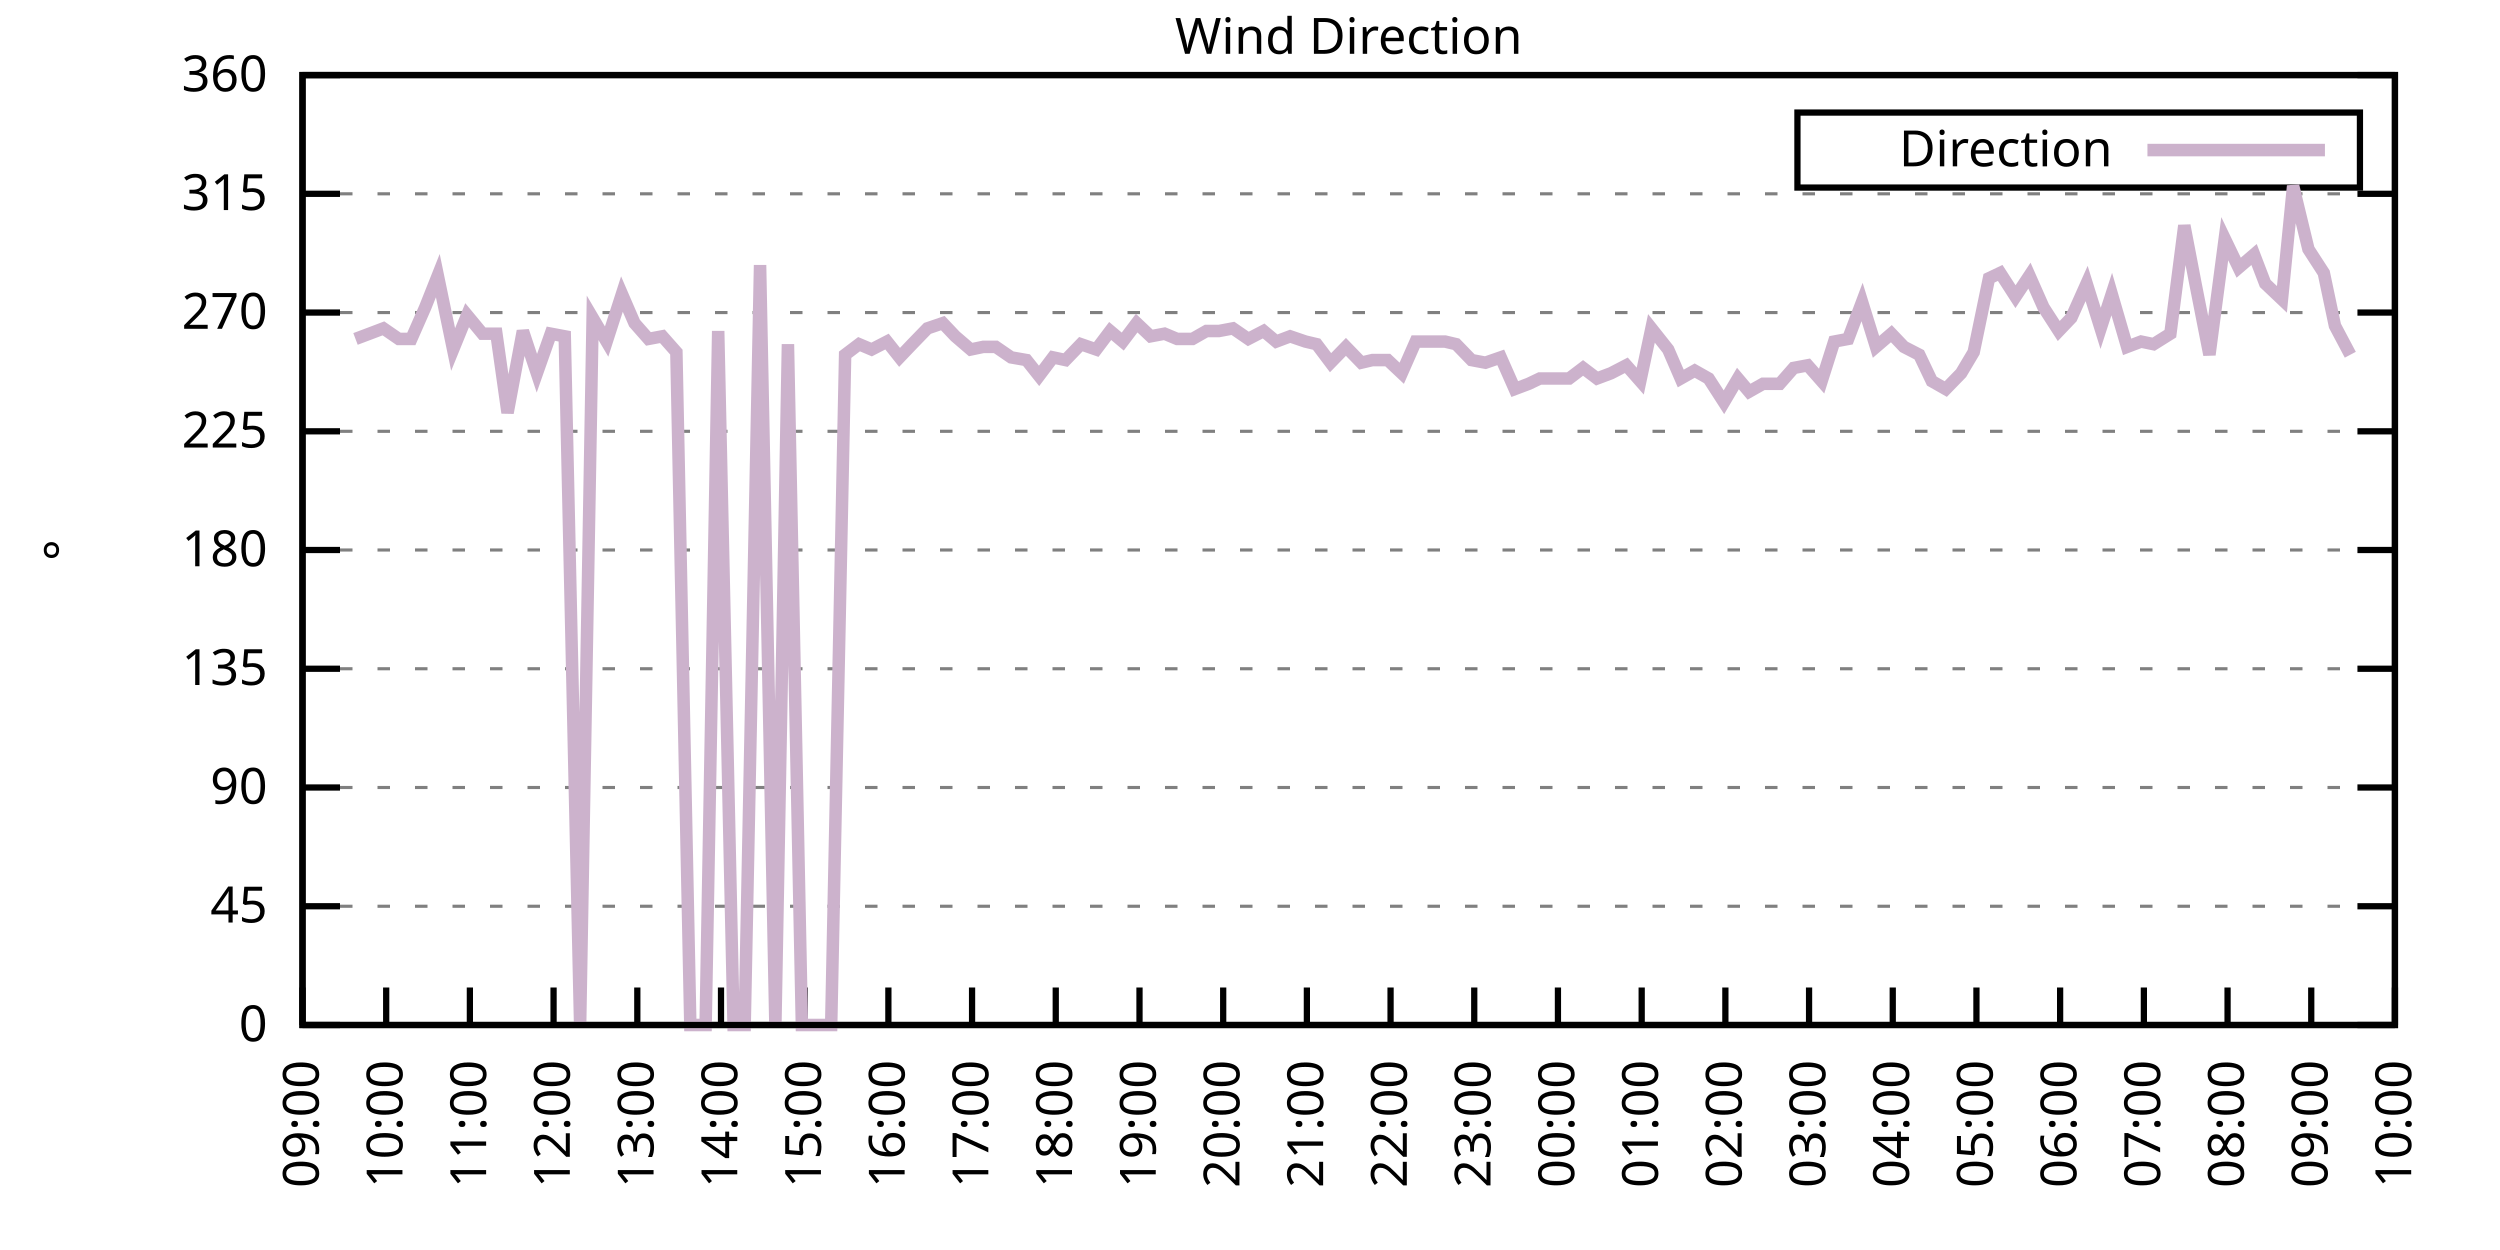
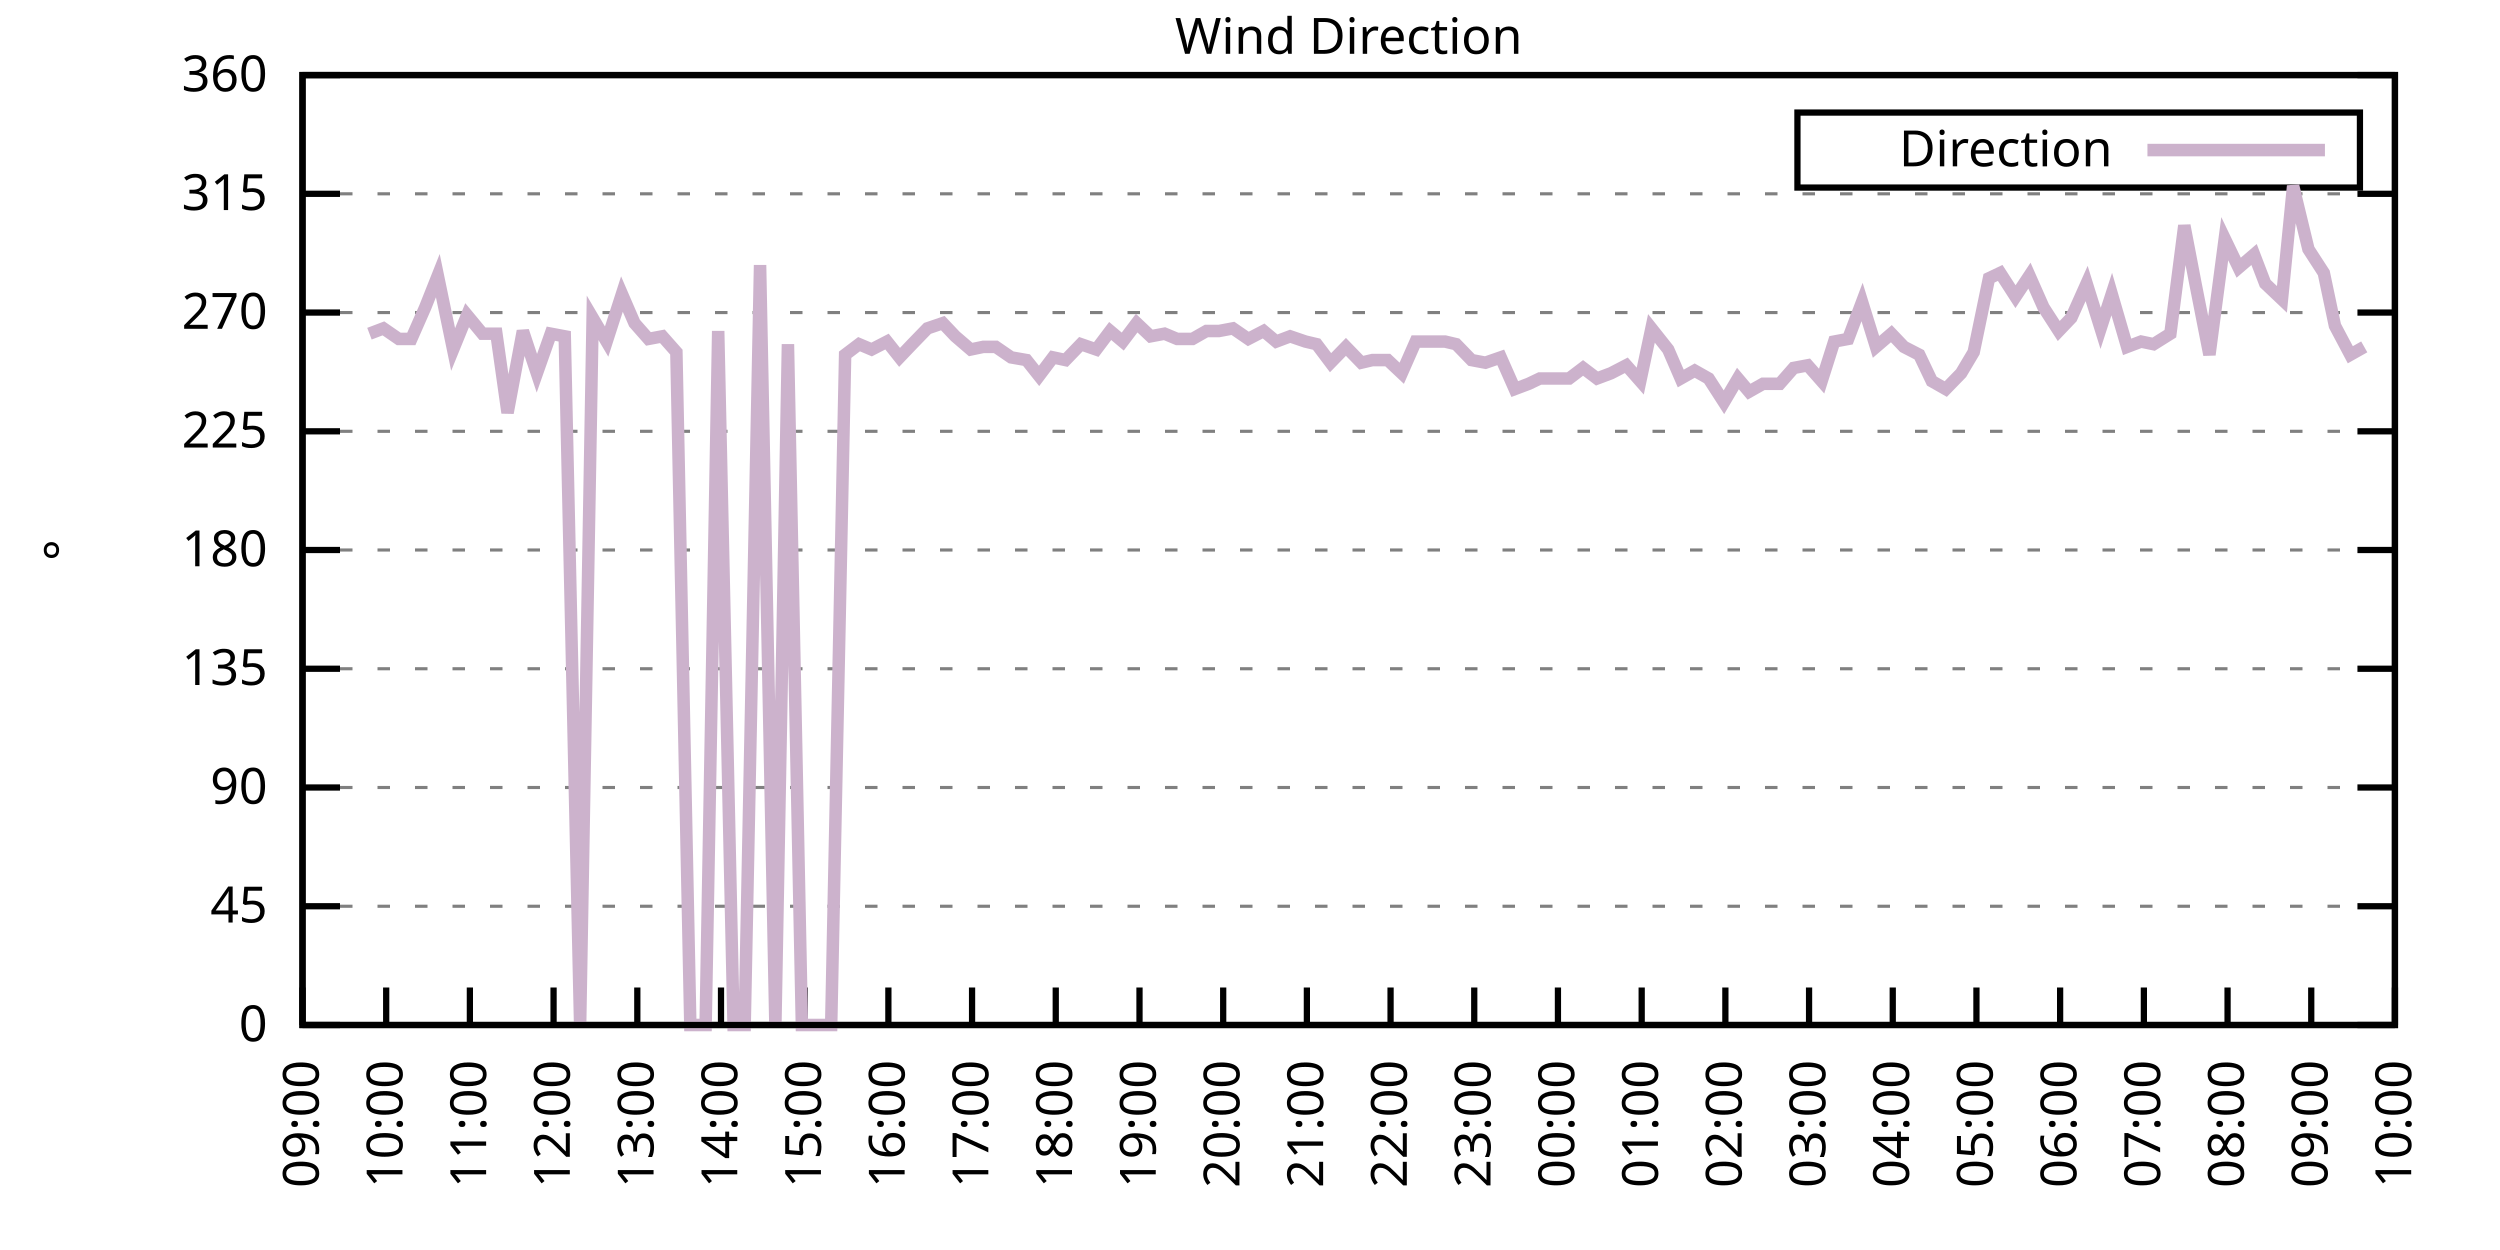
<svg xmlns="http://www.w3.org/2000/svg" xmlns:xlink="http://www.w3.org/1999/xlink" width="400" height="200" viewBox="0 0 400 200">
  <g id="gnuplot_canvas">
    <rect x="0" y="0" width="400" height="200" fill="none" />
    <defs>
      <circle id="gpDot" r="0.5" stroke-width="0.5" stroke="currentColor" />
      <path id="gpPt0" stroke-width="0.333" stroke="currentColor" d="M-1,0 h2 M0,-1 v2" />
      <path id="gpPt1" stroke-width="0.333" stroke="currentColor" d="M-1,-1 L1,1 M1,-1 L-1,1" />
      <path id="gpPt2" stroke-width="0.333" stroke="currentColor" d="M-1,0 L1,0 M0,-1 L0,1 M-1,-1 L1,1 M-1,1 L1,-1" />
      <rect id="gpPt3" stroke-width="0.333" stroke="currentColor" x="-1" y="-1" width="2" height="2" />
      <rect id="gpPt4" stroke-width="0.333" stroke="currentColor" fill="currentColor" x="-1" y="-1" width="2" height="2" />
      <circle id="gpPt5" stroke-width="0.333" stroke="currentColor" cx="0" cy="0" r="1" />
      <use xlink:href="#gpPt5" id="gpPt6" fill="currentColor" stroke="none" />
      <path id="gpPt7" stroke-width="0.333" stroke="currentColor" d="M0,-1.33 L-1.33,0.67 L1.33,0.67 z" />
      <use xlink:href="#gpPt7" id="gpPt8" fill="currentColor" stroke="none" />
      <use xlink:href="#gpPt7" id="gpPt9" stroke="currentColor" transform="rotate(180)" />
      <use xlink:href="#gpPt9" id="gpPt10" fill="currentColor" stroke="none" />
      <use xlink:href="#gpPt3" id="gpPt11" stroke="currentColor" transform="rotate(45)" />
      <use xlink:href="#gpPt11" id="gpPt12" fill="currentColor" stroke="none" />
      <path id="gpPt13" stroke-width="0.333" stroke="currentColor" d="M0,1.330 L1.265,0.411 L0.782,-1.067 L-0.782,-1.076 L-1.265,0.411 z" />
      <use xlink:href="#gpPt13" id="gpPt14" fill="currentColor" stroke="none" />
      <filter id="textbox" filterUnits="objectBoundingBox" x="0" y="0" height="1" width="1">
        <feFlood flood-color="white" flood-opacity="1" result="bgnd" />
        <feComposite in="SourceGraphic" in2="bgnd" operator="atop" />
      </filter>
      <filter id="greybox" filterUnits="objectBoundingBox" x="0" y="0" height="1" width="1">
        <feFlood flood-color="lightgrey" flood-opacity="1" result="grey" />
        <feComposite in="SourceGraphic" in2="grey" operator="atop" />
      </filter>
    </defs>
    <g fill="none" color="white" stroke="currentColor" stroke-width="1.00" stroke-linecap="butt" stroke-linejoin="miter">
</g>
    <g fill="none" color="black" stroke="currentColor" stroke-width="1.00" stroke-linecap="butt" stroke-linejoin="miter">
      <g stroke="none" shape-rendering="crispEdges">
        <polygon fill="rgb(255, 255, 255)" points="48.40,164.00 383.18,164.00 383.18,12.02 48.40,12.02 " />
      </g>
    </g>
    <g fill="none" color="black" stroke="currentColor" stroke-width="1.00" stroke-linecap="butt" stroke-linejoin="miter">
</g>
    <g fill="none" color="black" stroke="black" stroke-width="0.50" stroke-linecap="butt" stroke-linejoin="miter">
</g>
    <g fill="none" color="gray" stroke="currentColor" stroke-width="0.50" stroke-linecap="butt" stroke-linejoin="miter">
      <path stroke="gray" stroke-dasharray="2,4" class="gridline" d="M48.40,164.00 L383.19,164.00  " />
    </g>
    <g fill="none" color="gray" stroke="gray" stroke-width="1.00" stroke-linecap="butt" stroke-linejoin="miter">
</g>
    <g fill="none" color="black" stroke="currentColor" stroke-width="1.00" stroke-linecap="butt" stroke-linejoin="miter">
      <path stroke="black" d="M48.40,164.00 L54.40,164.00 M383.19,164.00 L377.19,164.00  " />
      <g transform="translate(42.80,166.60)" stroke="none" fill="black" font-family="Sans" font-size="8.00" text-anchor="end">
        <text>
          <tspan font-family="Sans"> 0</tspan>
        </text>
      </g>
    </g>
    <g fill="none" color="black" stroke="currentColor" stroke-width="1.00" stroke-linecap="butt" stroke-linejoin="miter">
</g>
    <g fill="none" color="black" stroke="black" stroke-width="0.50" stroke-linecap="butt" stroke-linejoin="miter">
</g>
    <g fill="none" color="gray" stroke="currentColor" stroke-width="0.50" stroke-linecap="butt" stroke-linejoin="miter">
      <path stroke="gray" stroke-dasharray="2,4" class="gridline" d="M48.40,145.00 L383.19,145.00  " />
    </g>
    <g fill="none" color="gray" stroke="gray" stroke-width="1.00" stroke-linecap="butt" stroke-linejoin="miter">
</g>
    <g fill="none" color="black" stroke="currentColor" stroke-width="1.00" stroke-linecap="butt" stroke-linejoin="miter">
      <path stroke="black" d="M48.40,145.00 L54.40,145.00 M383.19,145.00 L377.19,145.00  " />
      <g transform="translate(42.80,147.60)" stroke="none" fill="black" font-family="Sans" font-size="8.00" text-anchor="end">
        <text>
          <tspan font-family="Sans"> 45</tspan>
        </text>
      </g>
    </g>
    <g fill="none" color="black" stroke="currentColor" stroke-width="1.00" stroke-linecap="butt" stroke-linejoin="miter">
</g>
    <g fill="none" color="black" stroke="black" stroke-width="0.50" stroke-linecap="butt" stroke-linejoin="miter">
</g>
    <g fill="none" color="gray" stroke="currentColor" stroke-width="0.50" stroke-linecap="butt" stroke-linejoin="miter">
      <path stroke="gray" stroke-dasharray="2,4" class="gridline" d="M48.40,126.00 L383.19,126.00  " />
    </g>
    <g fill="none" color="gray" stroke="gray" stroke-width="1.00" stroke-linecap="butt" stroke-linejoin="miter">
</g>
    <g fill="none" color="black" stroke="currentColor" stroke-width="1.00" stroke-linecap="butt" stroke-linejoin="miter">
      <path stroke="black" d="M48.40,126.00 L54.40,126.00 M383.19,126.00 L377.19,126.00  " />
      <g transform="translate(42.80,128.60)" stroke="none" fill="black" font-family="Sans" font-size="8.00" text-anchor="end">
        <text>
          <tspan font-family="Sans"> 90</tspan>
        </text>
      </g>
    </g>
    <g fill="none" color="black" stroke="currentColor" stroke-width="1.00" stroke-linecap="butt" stroke-linejoin="miter">
</g>
    <g fill="none" color="black" stroke="black" stroke-width="0.50" stroke-linecap="butt" stroke-linejoin="miter">
</g>
    <g fill="none" color="gray" stroke="currentColor" stroke-width="0.50" stroke-linecap="butt" stroke-linejoin="miter">
      <path stroke="gray" stroke-dasharray="2,4" class="gridline" d="M48.40,107.00 L383.19,107.00  " />
    </g>
    <g fill="none" color="gray" stroke="gray" stroke-width="1.00" stroke-linecap="butt" stroke-linejoin="miter">
</g>
    <g fill="none" color="black" stroke="currentColor" stroke-width="1.00" stroke-linecap="butt" stroke-linejoin="miter">
      <path stroke="black" d="M48.40,107.00 L54.40,107.00 M383.19,107.00 L377.19,107.00  " />
      <g transform="translate(42.80,109.60)" stroke="none" fill="black" font-family="Sans" font-size="8.00" text-anchor="end">
        <text>
          <tspan font-family="Sans"> 135</tspan>
        </text>
      </g>
    </g>
    <g fill="none" color="black" stroke="currentColor" stroke-width="1.00" stroke-linecap="butt" stroke-linejoin="miter">
</g>
    <g fill="none" color="black" stroke="black" stroke-width="0.50" stroke-linecap="butt" stroke-linejoin="miter">
</g>
    <g fill="none" color="gray" stroke="currentColor" stroke-width="0.50" stroke-linecap="butt" stroke-linejoin="miter">
      <path stroke="gray" stroke-dasharray="2,4" class="gridline" d="M48.40,88.00 L383.19,88.00  " />
    </g>
    <g fill="none" color="gray" stroke="gray" stroke-width="1.00" stroke-linecap="butt" stroke-linejoin="miter">
</g>
    <g fill="none" color="black" stroke="currentColor" stroke-width="1.00" stroke-linecap="butt" stroke-linejoin="miter">
      <path stroke="black" d="M48.40,88.00 L54.40,88.00 M383.19,88.00 L377.19,88.00  " />
      <g transform="translate(42.80,90.60)" stroke="none" fill="black" font-family="Sans" font-size="8.00" text-anchor="end">
        <text>
          <tspan font-family="Sans"> 180</tspan>
        </text>
      </g>
    </g>
    <g fill="none" color="black" stroke="currentColor" stroke-width="1.00" stroke-linecap="butt" stroke-linejoin="miter">
</g>
    <g fill="none" color="black" stroke="black" stroke-width="0.50" stroke-linecap="butt" stroke-linejoin="miter">
</g>
    <g fill="none" color="gray" stroke="currentColor" stroke-width="0.50" stroke-linecap="butt" stroke-linejoin="miter">
      <path stroke="gray" stroke-dasharray="2,4" class="gridline" d="M48.40,69.01 L383.19,69.01  " />
    </g>
    <g fill="none" color="gray" stroke="gray" stroke-width="1.00" stroke-linecap="butt" stroke-linejoin="miter">
</g>
    <g fill="none" color="black" stroke="currentColor" stroke-width="1.00" stroke-linecap="butt" stroke-linejoin="miter">
      <path stroke="black" d="M48.40,69.01 L54.40,69.01 M383.19,69.01 L377.19,69.01  " />
      <g transform="translate(42.80,71.61)" stroke="none" fill="black" font-family="Sans" font-size="8.00" text-anchor="end">
        <text>
          <tspan font-family="Sans"> 225</tspan>
        </text>
      </g>
    </g>
    <g fill="none" color="black" stroke="currentColor" stroke-width="1.00" stroke-linecap="butt" stroke-linejoin="miter">
</g>
    <g fill="none" color="black" stroke="black" stroke-width="0.50" stroke-linecap="butt" stroke-linejoin="miter">
</g>
    <g fill="none" color="gray" stroke="currentColor" stroke-width="0.50" stroke-linecap="butt" stroke-linejoin="miter">
      <path stroke="gray" stroke-dasharray="2,4" class="gridline" d="M48.40,50.01 L383.19,50.01  " />
    </g>
    <g fill="none" color="gray" stroke="gray" stroke-width="1.00" stroke-linecap="butt" stroke-linejoin="miter">
</g>
    <g fill="none" color="black" stroke="currentColor" stroke-width="1.00" stroke-linecap="butt" stroke-linejoin="miter">
      <path stroke="black" d="M48.40,50.01 L54.40,50.01 M383.19,50.01 L377.19,50.01  " />
      <g transform="translate(42.80,52.61)" stroke="none" fill="black" font-family="Sans" font-size="8.00" text-anchor="end">
        <text>
          <tspan font-family="Sans"> 270</tspan>
        </text>
      </g>
    </g>
    <g fill="none" color="black" stroke="currentColor" stroke-width="1.00" stroke-linecap="butt" stroke-linejoin="miter">
</g>
    <g fill="none" color="black" stroke="black" stroke-width="0.50" stroke-linecap="butt" stroke-linejoin="miter">
</g>
    <g fill="none" color="gray" stroke="currentColor" stroke-width="0.50" stroke-linecap="butt" stroke-linejoin="miter">
      <path stroke="gray" stroke-dasharray="2,4" class="gridline" d="M48.40,31.01 L383.19,31.01  " />
    </g>
    <g fill="none" color="gray" stroke="gray" stroke-width="1.00" stroke-linecap="butt" stroke-linejoin="miter">
</g>
    <g fill="none" color="black" stroke="currentColor" stroke-width="1.00" stroke-linecap="butt" stroke-linejoin="miter">
      <path stroke="black" d="M48.40,31.01 L54.40,31.01 M383.19,31.01 L377.19,31.01  " />
      <g transform="translate(42.80,33.61)" stroke="none" fill="black" font-family="Sans" font-size="8.00" text-anchor="end">
        <text>
          <tspan font-family="Sans"> 315</tspan>
        </text>
      </g>
    </g>
    <g fill="none" color="black" stroke="currentColor" stroke-width="1.00" stroke-linecap="butt" stroke-linejoin="miter">
</g>
    <g fill="none" color="black" stroke="black" stroke-width="0.50" stroke-linecap="butt" stroke-linejoin="miter">
</g>
    <g fill="none" color="gray" stroke="currentColor" stroke-width="0.50" stroke-linecap="butt" stroke-linejoin="miter">
      <path stroke="gray" stroke-dasharray="2,4" class="gridline" d="M48.40,12.01 L383.19,12.01  " />
    </g>
    <g fill="none" color="gray" stroke="gray" stroke-width="1.00" stroke-linecap="butt" stroke-linejoin="miter">
</g>
    <g fill="none" color="black" stroke="currentColor" stroke-width="1.00" stroke-linecap="butt" stroke-linejoin="miter">
      <path stroke="black" d="M48.40,12.01 L54.40,12.01 M383.19,12.01 L377.19,12.01  " />
      <g transform="translate(42.80,14.61)" stroke="none" fill="black" font-family="Sans" font-size="8.00" text-anchor="end">
        <text>
          <tspan font-family="Sans"> 360</tspan>
        </text>
      </g>
    </g>
    <g fill="none" color="black" stroke="currentColor" stroke-width="1.00" stroke-linecap="butt" stroke-linejoin="miter">
      <path stroke="black" d="M48.40,164.00 L48.40,158.00  " />
      <g transform="translate(51.00,169.60) rotate(270.00)" stroke="none" fill="black" font-family="Sans" font-size="8.00" text-anchor="end">
        <text>
          <tspan font-family="Sans">09:00</tspan>
        </text>
      </g>
    </g>
    <g fill="none" color="black" stroke="currentColor" stroke-width="1.00" stroke-linecap="butt" stroke-linejoin="miter">
      <path stroke="black" d="M61.79,164.00 L61.79,158.00  " />
      <g transform="translate(64.39,169.60) rotate(270.00)" stroke="none" fill="black" font-family="Sans" font-size="8.00" text-anchor="end">
        <text>
          <tspan font-family="Sans">10:00</tspan>
        </text>
      </g>
    </g>
    <g fill="none" color="black" stroke="currentColor" stroke-width="1.00" stroke-linecap="butt" stroke-linejoin="miter">
      <path stroke="black" d="M75.18,164.00 L75.18,158.00  " />
      <g transform="translate(77.78,169.60) rotate(270.00)" stroke="none" fill="black" font-family="Sans" font-size="8.00" text-anchor="end">
        <text>
          <tspan font-family="Sans">11:00</tspan>
        </text>
      </g>
    </g>
    <g fill="none" color="black" stroke="currentColor" stroke-width="1.00" stroke-linecap="butt" stroke-linejoin="miter">
      <path stroke="black" d="M88.57,164.00 L88.57,158.00  " />
      <g transform="translate(91.17,169.60) rotate(270.00)" stroke="none" fill="black" font-family="Sans" font-size="8.00" text-anchor="end">
        <text>
          <tspan font-family="Sans">12:00</tspan>
        </text>
      </g>
    </g>
    <g fill="none" color="black" stroke="currentColor" stroke-width="1.00" stroke-linecap="butt" stroke-linejoin="miter">
      <path stroke="black" d="M101.97,164.00 L101.97,158.00  " />
      <g transform="translate(104.57,169.60) rotate(270.00)" stroke="none" fill="black" font-family="Sans" font-size="8.00" text-anchor="end">
        <text>
          <tspan font-family="Sans">13:00</tspan>
        </text>
      </g>
    </g>
    <g fill="none" color="black" stroke="currentColor" stroke-width="1.00" stroke-linecap="butt" stroke-linejoin="miter">
      <path stroke="black" d="M115.36,164.00 L115.36,158.00  " />
      <g transform="translate(117.96,169.60) rotate(270.00)" stroke="none" fill="black" font-family="Sans" font-size="8.00" text-anchor="end">
        <text>
          <tspan font-family="Sans">14:00</tspan>
        </text>
      </g>
    </g>
    <g fill="none" color="black" stroke="currentColor" stroke-width="1.00" stroke-linecap="butt" stroke-linejoin="miter">
      <path stroke="black" d="M128.75,164.00 L128.75,158.00  " />
      <g transform="translate(131.35,169.60) rotate(270.00)" stroke="none" fill="black" font-family="Sans" font-size="8.00" text-anchor="end">
        <text>
          <tspan font-family="Sans">15:00</tspan>
        </text>
      </g>
    </g>
    <g fill="none" color="black" stroke="currentColor" stroke-width="1.00" stroke-linecap="butt" stroke-linejoin="miter">
      <path stroke="black" d="M142.14,164.00 L142.14,158.00  " />
      <g transform="translate(144.74,169.60) rotate(270.00)" stroke="none" fill="black" font-family="Sans" font-size="8.00" text-anchor="end">
        <text>
          <tspan font-family="Sans">16:00</tspan>
        </text>
      </g>
    </g>
    <g fill="none" color="black" stroke="currentColor" stroke-width="1.00" stroke-linecap="butt" stroke-linejoin="miter">
      <path stroke="black" d="M155.53,164.00 L155.53,158.00  " />
      <g transform="translate(158.13,169.60) rotate(270.00)" stroke="none" fill="black" font-family="Sans" font-size="8.00" text-anchor="end">
        <text>
          <tspan font-family="Sans">17:00</tspan>
        </text>
      </g>
    </g>
    <g fill="none" color="black" stroke="currentColor" stroke-width="1.00" stroke-linecap="butt" stroke-linejoin="miter">
      <path stroke="black" d="M168.92,164.00 L168.92,158.00  " />
      <g transform="translate(171.52,169.60) rotate(270.00)" stroke="none" fill="black" font-family="Sans" font-size="8.00" text-anchor="end">
        <text>
          <tspan font-family="Sans">18:00</tspan>
        </text>
      </g>
    </g>
    <g fill="none" color="black" stroke="currentColor" stroke-width="1.00" stroke-linecap="butt" stroke-linejoin="miter">
      <path stroke="black" d="M182.32,164.00 L182.32,158.00  " />
      <g transform="translate(184.92,169.60) rotate(270.00)" stroke="none" fill="black" font-family="Sans" font-size="8.00" text-anchor="end">
        <text>
          <tspan font-family="Sans">19:00</tspan>
        </text>
      </g>
    </g>
    <g fill="none" color="black" stroke="currentColor" stroke-width="1.00" stroke-linecap="butt" stroke-linejoin="miter">
      <path stroke="black" d="M195.71,164.00 L195.71,158.00  " />
      <g transform="translate(198.31,169.60) rotate(270.00)" stroke="none" fill="black" font-family="Sans" font-size="8.00" text-anchor="end">
        <text>
          <tspan font-family="Sans">20:00</tspan>
        </text>
      </g>
    </g>
    <g fill="none" color="black" stroke="currentColor" stroke-width="1.00" stroke-linecap="butt" stroke-linejoin="miter">
      <path stroke="black" d="M209.10,164.00 L209.10,158.00  " />
      <g transform="translate(211.70,169.60) rotate(270.00)" stroke="none" fill="black" font-family="Sans" font-size="8.00" text-anchor="end">
        <text>
          <tspan font-family="Sans">21:00</tspan>
        </text>
      </g>
    </g>
    <g fill="none" color="black" stroke="currentColor" stroke-width="1.00" stroke-linecap="butt" stroke-linejoin="miter">
      <path stroke="black" d="M222.49,164.00 L222.49,158.00  " />
      <g transform="translate(225.09,169.60) rotate(270.00)" stroke="none" fill="black" font-family="Sans" font-size="8.00" text-anchor="end">
        <text>
          <tspan font-family="Sans">22:00</tspan>
        </text>
      </g>
    </g>
    <g fill="none" color="black" stroke="currentColor" stroke-width="1.00" stroke-linecap="butt" stroke-linejoin="miter">
      <path stroke="black" d="M235.88,164.00 L235.88,158.00  " />
      <g transform="translate(238.48,169.60) rotate(270.00)" stroke="none" fill="black" font-family="Sans" font-size="8.00" text-anchor="end">
        <text>
          <tspan font-family="Sans">23:00</tspan>
        </text>
      </g>
    </g>
    <g fill="none" color="black" stroke="currentColor" stroke-width="1.00" stroke-linecap="butt" stroke-linejoin="miter">
      <path stroke="black" d="M249.27,164.00 L249.27,158.00  " />
      <g transform="translate(251.87,169.60) rotate(270.00)" stroke="none" fill="black" font-family="Sans" font-size="8.00" text-anchor="end">
        <text>
          <tspan font-family="Sans">00:00</tspan>
        </text>
      </g>
    </g>
    <g fill="none" color="black" stroke="currentColor" stroke-width="1.00" stroke-linecap="butt" stroke-linejoin="miter">
      <path stroke="black" d="M262.67,164.00 L262.67,158.00  " />
      <g transform="translate(265.27,169.60) rotate(270.00)" stroke="none" fill="black" font-family="Sans" font-size="8.00" text-anchor="end">
        <text>
          <tspan font-family="Sans">01:00</tspan>
        </text>
      </g>
    </g>
    <g fill="none" color="black" stroke="currentColor" stroke-width="1.00" stroke-linecap="butt" stroke-linejoin="miter">
      <path stroke="black" d="M276.06,164.00 L276.06,158.00  " />
      <g transform="translate(278.66,169.60) rotate(270.00)" stroke="none" fill="black" font-family="Sans" font-size="8.00" text-anchor="end">
        <text>
          <tspan font-family="Sans">02:00</tspan>
        </text>
      </g>
    </g>
    <g fill="none" color="black" stroke="currentColor" stroke-width="1.00" stroke-linecap="butt" stroke-linejoin="miter">
      <path stroke="black" d="M289.45,164.00 L289.45,158.00  " />
      <g transform="translate(292.05,169.60) rotate(270.00)" stroke="none" fill="black" font-family="Sans" font-size="8.00" text-anchor="end">
        <text>
          <tspan font-family="Sans">03:00</tspan>
        </text>
      </g>
    </g>
    <g fill="none" color="black" stroke="currentColor" stroke-width="1.00" stroke-linecap="butt" stroke-linejoin="miter">
      <path stroke="black" d="M302.84,164.00 L302.84,158.00  " />
      <g transform="translate(305.44,169.60) rotate(270.00)" stroke="none" fill="black" font-family="Sans" font-size="8.00" text-anchor="end">
        <text>
          <tspan font-family="Sans">04:00</tspan>
        </text>
      </g>
    </g>
    <g fill="none" color="black" stroke="currentColor" stroke-width="1.00" stroke-linecap="butt" stroke-linejoin="miter">
      <path stroke="black" d="M316.23,164.00 L316.23,158.00  " />
      <g transform="translate(318.83,169.60) rotate(270.00)" stroke="none" fill="black" font-family="Sans" font-size="8.00" text-anchor="end">
        <text>
          <tspan font-family="Sans">05:00</tspan>
        </text>
      </g>
    </g>
    <g fill="none" color="black" stroke="currentColor" stroke-width="1.00" stroke-linecap="butt" stroke-linejoin="miter">
      <path stroke="black" d="M329.62,164.00 L329.62,158.00  " />
      <g transform="translate(332.22,169.60) rotate(270.00)" stroke="none" fill="black" font-family="Sans" font-size="8.00" text-anchor="end">
        <text>
          <tspan font-family="Sans">06:00</tspan>
        </text>
      </g>
    </g>
    <g fill="none" color="black" stroke="currentColor" stroke-width="1.00" stroke-linecap="butt" stroke-linejoin="miter">
      <path stroke="black" d="M343.02,164.00 L343.02,158.00  " />
      <g transform="translate(345.62,169.60) rotate(270.00)" stroke="none" fill="black" font-family="Sans" font-size="8.00" text-anchor="end">
        <text>
          <tspan font-family="Sans">07:00</tspan>
        </text>
      </g>
    </g>
    <g fill="none" color="black" stroke="currentColor" stroke-width="1.00" stroke-linecap="butt" stroke-linejoin="miter">
      <path stroke="black" d="M356.41,164.00 L356.41,158.00  " />
      <g transform="translate(359.01,169.60) rotate(270.00)" stroke="none" fill="black" font-family="Sans" font-size="8.00" text-anchor="end">
        <text>
          <tspan font-family="Sans">08:00</tspan>
        </text>
      </g>
    </g>
    <g fill="none" color="black" stroke="currentColor" stroke-width="1.00" stroke-linecap="butt" stroke-linejoin="miter">
      <path stroke="black" d="M369.80,164.00 L369.80,158.00  " />
      <g transform="translate(372.40,169.60) rotate(270.00)" stroke="none" fill="black" font-family="Sans" font-size="8.00" text-anchor="end">
        <text>
          <tspan font-family="Sans">09:00</tspan>
        </text>
      </g>
    </g>
    <g fill="none" color="black" stroke="currentColor" stroke-width="1.00" stroke-linecap="butt" stroke-linejoin="miter">
      <path stroke="black" d="M383.19,164.00 L383.19,158.00  " />
      <g transform="translate(385.79,169.60) rotate(270.00)" stroke="none" fill="black" font-family="Sans" font-size="8.00" text-anchor="end">
        <text>
          <tspan font-family="Sans">10:00</tspan>
        </text>
      </g>
    </g>
    <g fill="none" color="black" stroke="currentColor" stroke-width="1.00" stroke-linecap="butt" stroke-linejoin="miter">
</g>
    <g fill="none" color="black" stroke="currentColor" stroke-width="1.00" stroke-linecap="butt" stroke-linejoin="miter">
      <path stroke="black" d="M48.40,12.01 L48.40,164.00 L383.19,164.00 L383.19,12.01 L48.40,12.01 Z  " />
    </g>
    <g fill="none" color="black" stroke="currentColor" stroke-width="1.00" stroke-linecap="butt" stroke-linejoin="miter">
</g>
    <g fill="none" color="black" stroke="currentColor" stroke-width="1.00" stroke-linecap="butt" stroke-linejoin="miter">
      <path stroke="black" d="M287.59,30.01 L287.59,18.01 L377.59,18.01 L377.59,30.01 L287.59,30.01 Z  " />
    </g>
    <g id="Wind_direction_plot_1">
      <g fill="none" color="white" stroke="black" stroke-width="2.00" stroke-linecap="butt" stroke-linejoin="miter">
</g>
      <g fill="none" color="black" stroke="currentColor" stroke-width="2.00" stroke-linecap="butt" stroke-linejoin="miter">
        <g transform="translate(337.99,26.61)" stroke="none" fill="black" font-family="Sans" font-size="8.00" text-anchor="end">
          <text>
            <tspan font-family="Sans">Direction</tspan>
          </text>
        </g>
      </g>
      <g fill="none" color="black" stroke="currentColor" stroke-width="2.00" stroke-linecap="butt" stroke-linejoin="miter">
-         <path stroke="rgb(204, 178, 204)" d="M343.59,24.01 L371.99,24.01 M56.88,54.23 L59.11,53.39 L61.35,52.54 L63.80,54.23 L65.81,54.23 L68.04,49.16   L70.05,44.10 L72.50,55.92 L74.74,50.43 L77.19,53.39 L79.42,53.39 L81.21,66.05 L83.66,52.96 L85.90,59.72   L88.13,53.39 L90.36,53.81 L92.82,164.00 L94.82,50.85 L97.06,54.65 L99.51,47.05 L101.52,51.70 L103.75,54.23   L105.98,53.81 L108.22,56.34 L110.45,164.00 L112.90,164.00 L114.91,52.96 L117.37,164.00 L119.15,164.00 L121.61,42.41   L124.06,164.00 L126.07,55.07 L128.30,164.00 L130.76,164.00 L132.99,164.00 L135.22,56.76 L137.45,55.07 L139.46,55.92   L141.92,54.65 L143.93,57.18 L145.94,55.07 L148.39,52.54 L150.85,51.70 L152.85,53.81 L155.31,55.92 L157.32,55.50   L159.33,55.50 L161.78,57.18 L164.24,57.61 L166.25,60.14 L168.48,57.18 L170.49,57.61 L172.94,55.07 L175.40,55.92   L177.63,52.96 L179.64,54.65 L181.87,51.70 L184.10,53.81 L186.33,53.39 L188.34,54.23 L190.80,54.23 L193.03,52.96   L195.04,52.96 L197.27,52.54 L199.73,54.23 L202.18,52.96 L204.19,54.65 L206.42,53.81 L208.88,54.65 L210.66,55.07   L212.89,58.03 L215.35,55.50 L217.80,58.03 L219.59,57.61 L222.04,57.61 L224.28,59.72 L226.51,54.65 L228.74,54.65   L231.20,54.65 L232.98,55.07 L235.44,57.61 L237.67,58.03 L240.12,57.18 L242.36,62.25 L244.59,61.41 L246.37,60.56   L251.06,60.56 L253.29,58.87 L255.52,60.56 L257.76,59.72 L260.21,58.45 L262.44,60.98 L264.23,52.54 L266.91,55.92   L268.92,60.56 L271.15,59.30 L273.38,60.56 L275.83,64.36 L278.07,60.56 L279.85,62.67 L282.08,61.41 L284.76,61.41   L286.99,58.87 L289.23,58.45 L291.46,60.98 L293.47,54.65 L295.70,54.23 L297.93,48.32 L300.16,55.50 L302.62,53.39   L304.63,55.50 L307.08,56.76 L309.09,60.98 L311.32,62.25 L313.78,59.72 L315.79,56.34 L318.24,44.52 L320.03,43.67   L322.48,47.47 L324.71,44.10 L326.95,49.16 L329.40,52.96 L331.41,50.85 L333.86,45.36 L336.10,52.54 L337.88,47.05   L340.34,55.50 L342.57,54.65 L344.58,55.07 L347.26,53.39 L349.49,36.08 L351.27,45.36 L353.51,56.76 L355.96,38.19   L358.19,42.83 L360.65,40.72 L362.43,45.36 L365.11,47.90 L366.90,29.74 L369.35,39.87 L371.81,43.67 L373.59,52.12   L376.05,56.76  " />
+         <path stroke="rgb(204, 178, 204)" d="M343.59,24.01 L371.99,24.01 M59.11,53.39 L61.35,52.54 L63.80,54.23 L65.81,54.23 L68.04,49.16 L70.05,44.10   L72.50,55.92 L74.74,50.43 L77.19,53.39 L79.42,53.39 L81.21,66.05 L83.66,52.96 L85.90,59.72 L88.13,53.39   L90.36,53.81 L92.82,164.00 L94.82,50.85 L97.06,54.65 L99.51,47.05 L101.52,51.70 L103.75,54.23 L105.98,53.81   L108.22,56.34 L110.45,164.00 L112.90,164.00 L114.91,52.96 L117.37,164.00 L119.15,164.00 L121.61,42.41 L124.06,164.00   L126.07,55.07 L128.30,164.00 L130.76,164.00 L132.99,164.00 L135.22,56.76 L137.45,55.07 L139.46,55.92 L141.92,54.65   L143.93,57.18 L145.94,55.07 L148.39,52.54 L150.85,51.70 L152.85,53.81 L155.31,55.92 L157.32,55.50 L159.33,55.50   L161.78,57.18 L164.24,57.61 L166.25,60.14 L168.48,57.18 L170.49,57.61 L172.94,55.07 L175.40,55.92 L177.63,52.96   L179.64,54.65 L181.87,51.70 L184.10,53.81 L186.33,53.39 L188.34,54.23 L190.80,54.23 L193.03,52.96 L195.04,52.96   L197.27,52.54 L199.73,54.23 L202.18,52.96 L204.19,54.65 L206.42,53.81 L208.88,54.65 L210.66,55.07 L212.89,58.03   L215.35,55.50 L217.80,58.03 L219.59,57.61 L222.04,57.61 L224.28,59.72 L226.51,54.65 L228.74,54.65 L231.20,54.65   L232.98,55.07 L235.44,57.61 L237.67,58.03 L240.12,57.18 L242.36,62.25 L244.59,61.41 L246.37,60.56 L251.06,60.56   L253.29,58.87 L255.52,60.56 L257.76,59.72 L260.21,58.45 L262.44,60.98 L264.23,52.54 L266.91,55.92 L268.92,60.56   L271.15,59.30 L273.38,60.56 L275.83,64.36 L278.07,60.56 L279.85,62.67 L282.08,61.41 L284.76,61.41 L286.99,58.87   L289.23,58.45 L291.46,60.98 L293.47,54.65 L295.70,54.23 L297.93,48.32 L300.16,55.50 L302.62,53.39 L304.63,55.50   L307.08,56.76 L309.09,60.98 L311.32,62.25 L313.78,59.72 L315.79,56.34 L318.24,44.52 L320.03,43.67 L322.48,47.47   L324.71,44.10 L326.95,49.16 L329.40,52.96 L331.41,50.85 L333.86,45.36 L336.10,52.54 L337.88,47.05 L340.34,55.50   L342.57,54.65 L344.58,55.07 L347.26,53.39 L349.49,36.08 L351.27,45.36 L353.51,56.76 L355.96,38.19 L358.19,42.83   L360.65,40.72 L362.43,45.36 L365.11,47.90 L366.90,29.74 L369.35,39.87 L371.81,43.67 L373.59,52.12 L376.05,56.76   L378.28,55.50  " />
      </g>
    </g>
    <g fill="none" color="black" stroke="currentColor" stroke-width="2.00" stroke-linecap="butt" stroke-linejoin="miter">
</g>
    <g fill="none" color="black" stroke="black" stroke-width="1.00" stroke-linecap="butt" stroke-linejoin="miter">
</g>
    <g fill="none" color="black" stroke="currentColor" stroke-width="1.00" stroke-linecap="butt" stroke-linejoin="miter">
      <path stroke="black" d="M48.40,12.01 L48.40,164.00 L383.19,164.00 L383.19,12.01 L48.40,12.01 Z  " />
      <g transform="translate(12.80,88.01) rotate(270.00)" stroke="none" fill="black" font-family="Sans" font-size="8.00" text-anchor="middle">
        <text>
          <tspan font-family="Sans">°</tspan>
        </text>
      </g>
    </g>
    <g fill="none" color="black" stroke="currentColor" stroke-width="1.00" stroke-linecap="butt" stroke-linejoin="miter">
</g>
    <g fill="none" color="black" stroke="currentColor" stroke-width="1.00" stroke-linecap="butt" stroke-linejoin="miter">
      <g transform="translate(215.79,8.61)" stroke="none" fill="black" font-family="Sans" font-size="8.00" text-anchor="middle">
        <text>
          <tspan font-family="Sans">Wind Direction</tspan>
        </text>
      </g>
    </g>
    <g fill="none" color="black" stroke="currentColor" stroke-width="1.00" stroke-linecap="butt" stroke-linejoin="miter">
</g>
  </g>
</svg>
